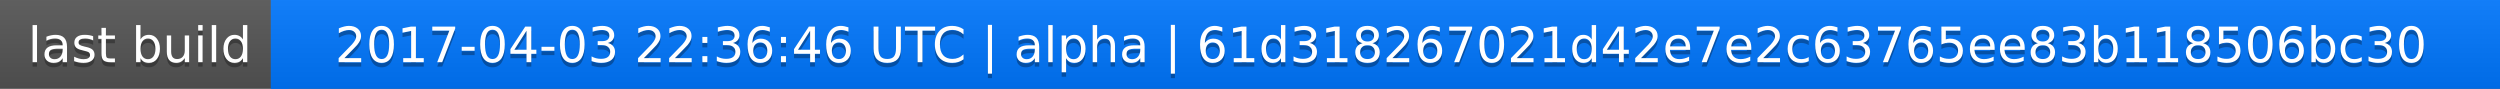
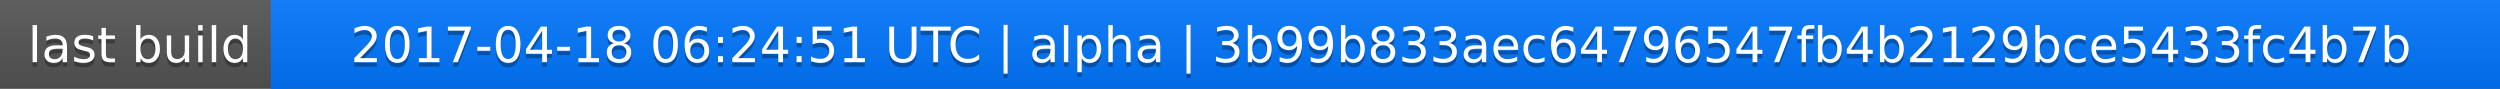
<svg xmlns="http://www.w3.org/2000/svg" width="563" height="20">
  <linearGradient id="a" x2="0" y2="100%">
    <stop offset="0" stop-color="#bbb" stop-opacity=".1" />
    <stop offset="1" stop-opacity=".1" />
  </linearGradient>
  <rect rx="0" width="563" height="20" fill="#555" />
  <rect rx="0" x="61" width="502" height="20" fill="#07f" />
  <path fill="#07f" d="M61 0h4v20h-4z" />
  <rect rx="0" width="563" height="20" fill="url(#a)" />
  <g fill="#fff" text-anchor="middle" font-family="DejaVu Sans,Verdana,Geneva,sans-serif" font-size="11">
    <text x="31.5" y="15" fill="#010101" fill-opacity=".3">last build</text>
    <text x="31.5" y="14">last build</text>
-     <text x="311" y="15" fill="#010101" fill-opacity=".3">2017-04-03 22:36:46 UTC | alpha | 61d318267021d42e7e2c63765ee83b118506bc30</text>
-     <text x="311" y="14">2017-04-03 22:36:46 UTC | alpha | 61d318267021d42e7e2c63765ee83b118506bc30</text>
+     <text x="311" y="15" fill="#010101" fill-opacity=".3">2017-04-18 06:24:51 UTC | alpha | 3b99b833aec64796547fb4b2129bce5433fc4b7b</text>
+     <text x="311" y="14">2017-04-18 06:24:51 UTC | alpha | 3b99b833aec64796547fb4b2129bce5433fc4b7b</text>
  </g>
</svg>
